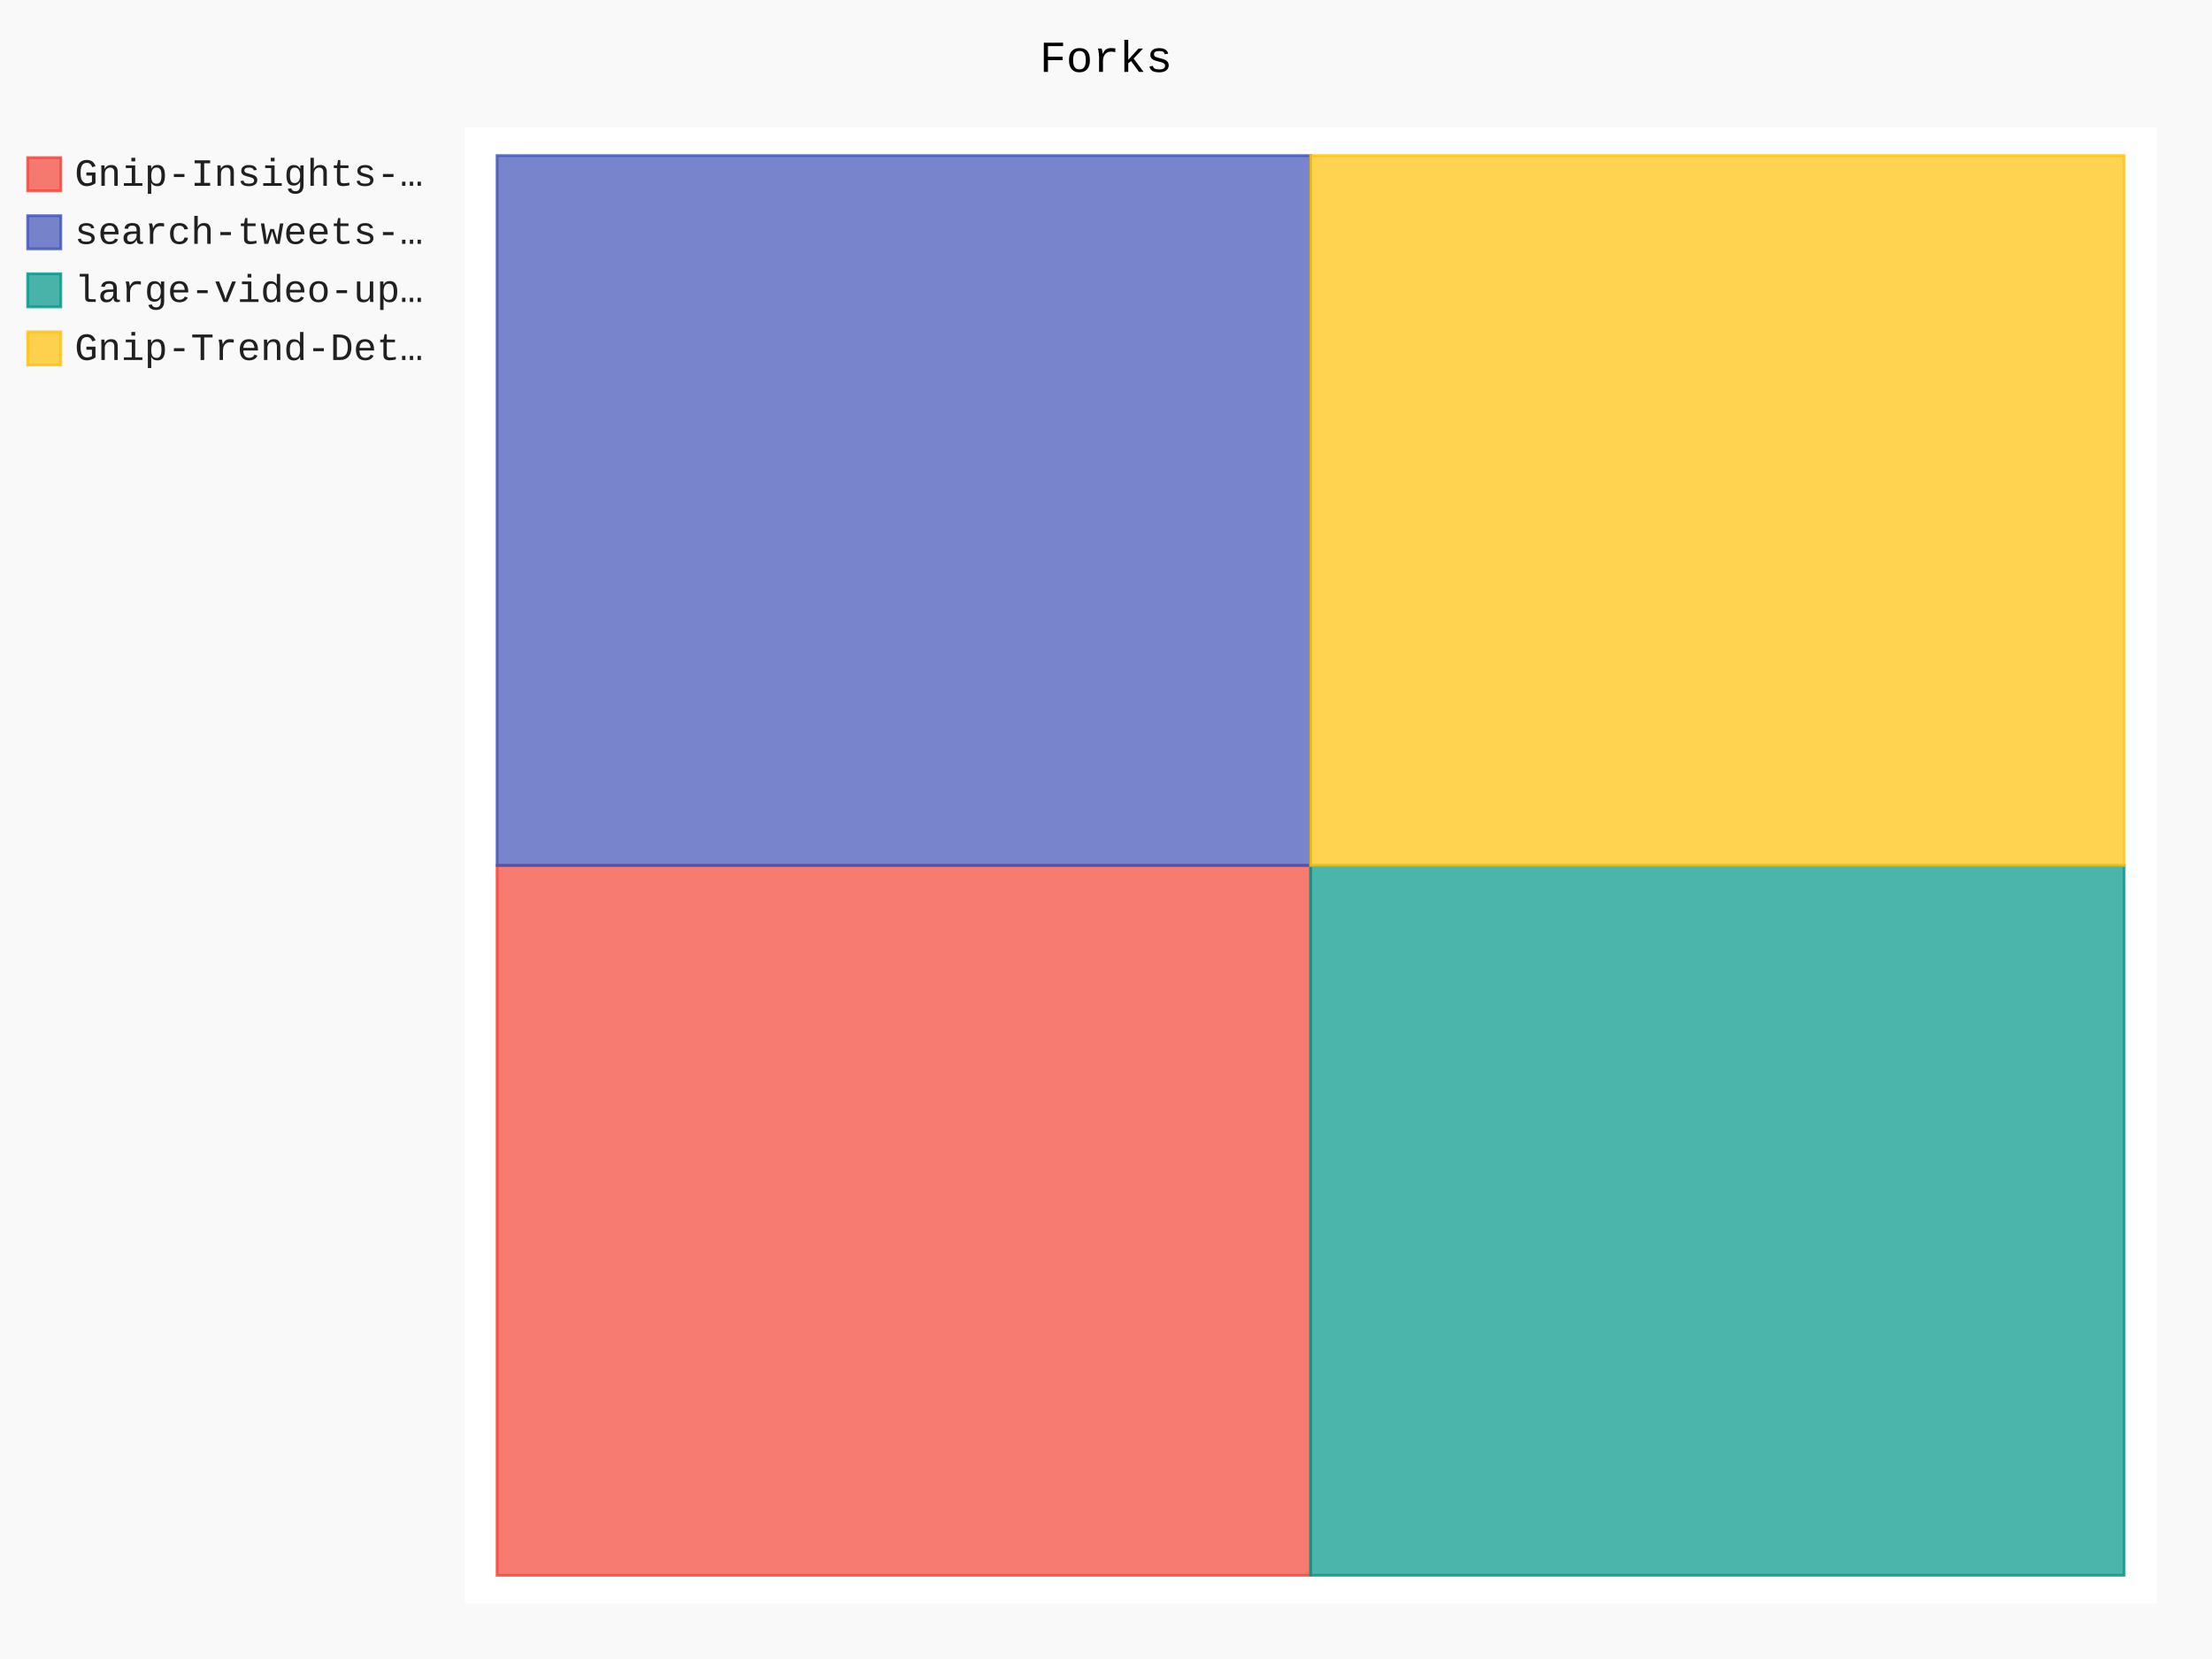
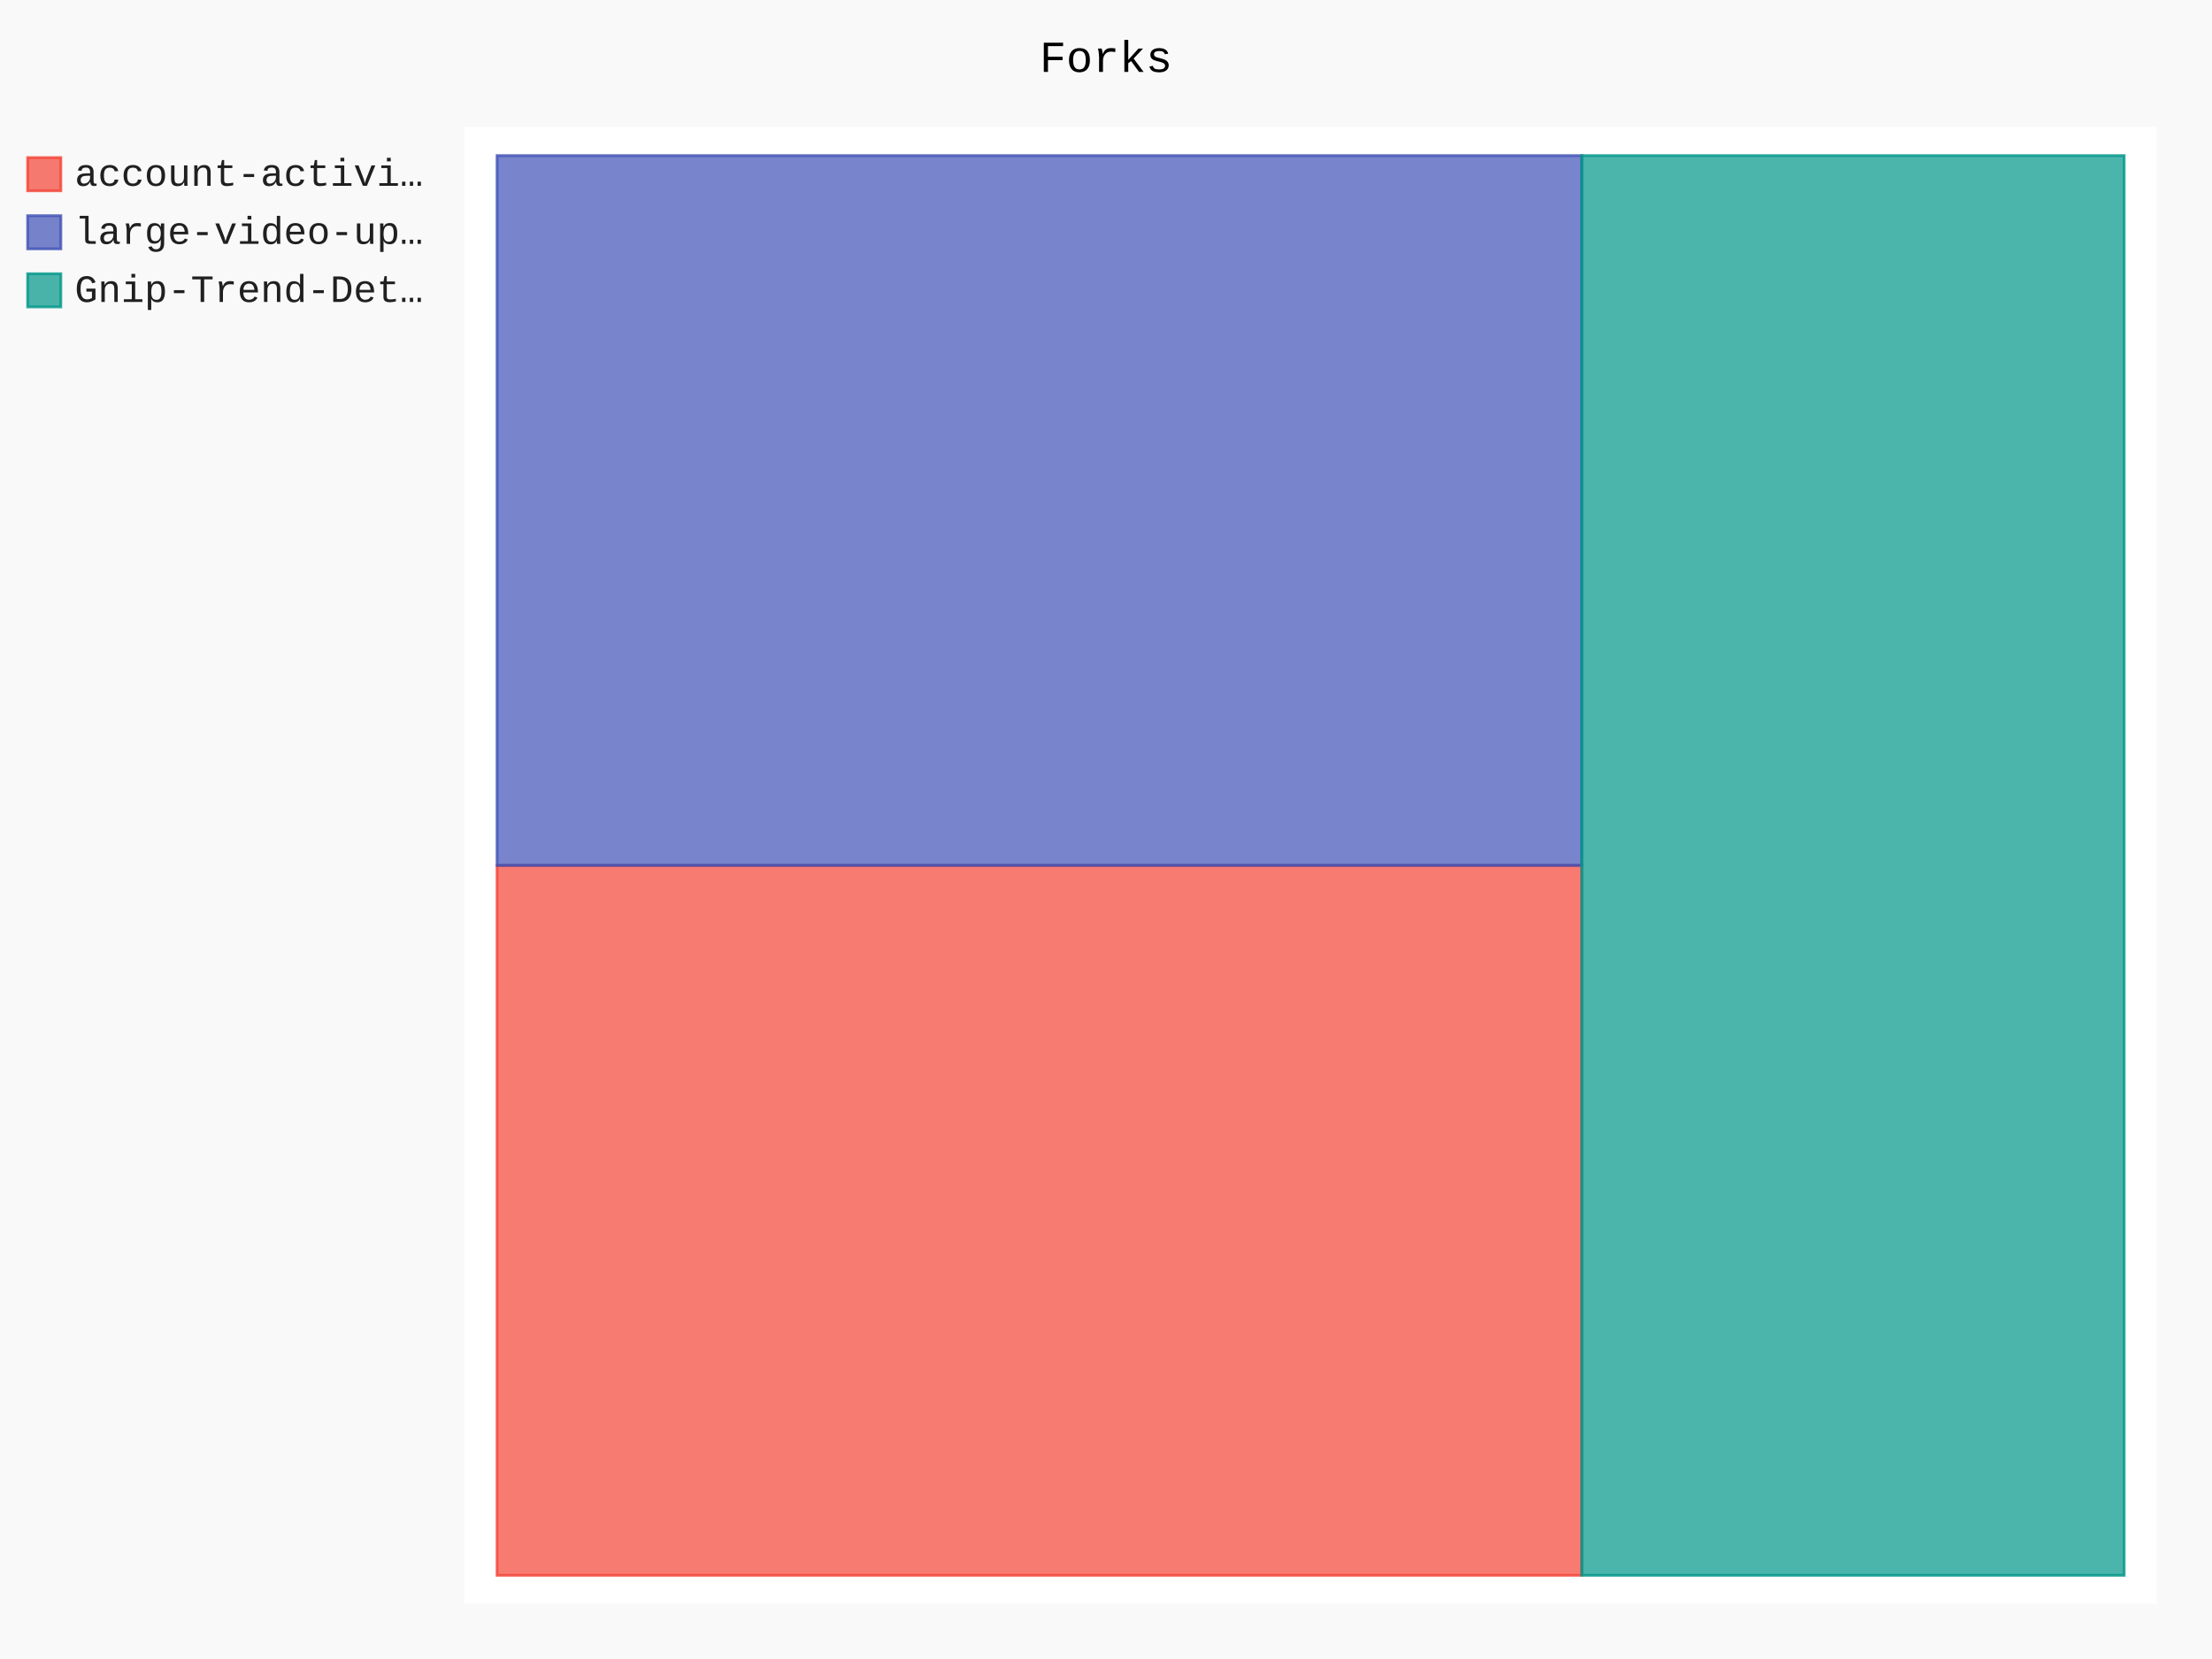
- <svg xmlns="http://www.w3.org/2000/svg" class="pygal-chart" id="chart-1f646565-6a01-4553-a6c7-821d89f08f29" viewBox="0 0 800 600">
+ <svg xmlns="http://www.w3.org/2000/svg" class="pygal-chart" id="chart-8babcc60-a364-4577-9b6e-58aab68b281b" viewBox="0 0 800 600">
  <defs>
-     <style type="text/css">#chart-1f646565-6a01-4553-a6c7-821d89f08f29{-webkit-user-select:none;-webkit-font-smoothing:antialiased;font-family:Consolas,"Liberation Mono",Menlo,Courier,monospace}#chart-1f646565-6a01-4553-a6c7-821d89f08f29 .title{font-family:Consolas,"Liberation Mono",Menlo,Courier,monospace;font-size:16px}#chart-1f646565-6a01-4553-a6c7-821d89f08f29 .legends .legend text{font-family:Consolas,"Liberation Mono",Menlo,Courier,monospace;font-size:14px}#chart-1f646565-6a01-4553-a6c7-821d89f08f29 .axis text{font-family:Consolas,"Liberation Mono",Menlo,Courier,monospace;font-size:10px}#chart-1f646565-6a01-4553-a6c7-821d89f08f29 .axis text.major{font-family:Consolas,"Liberation Mono",Menlo,Courier,monospace;font-size:10px}#chart-1f646565-6a01-4553-a6c7-821d89f08f29 .text-overlay text.value{font-family:Consolas,"Liberation Mono",Menlo,Courier,monospace;font-size:16px}#chart-1f646565-6a01-4553-a6c7-821d89f08f29 .text-overlay text.label{font-family:Consolas,"Liberation Mono",Menlo,Courier,monospace;font-size:10px}#chart-1f646565-6a01-4553-a6c7-821d89f08f29 .tooltip{font-family:Consolas,"Liberation Mono",Menlo,Courier,monospace;font-size:14px}#chart-1f646565-6a01-4553-a6c7-821d89f08f29 text.no_data{font-family:Consolas,"Liberation Mono",Menlo,Courier,monospace;font-size:64px}
- #chart-1f646565-6a01-4553-a6c7-821d89f08f29{background-color:rgba(249,249,249,1)}#chart-1f646565-6a01-4553-a6c7-821d89f08f29 path,#chart-1f646565-6a01-4553-a6c7-821d89f08f29 line,#chart-1f646565-6a01-4553-a6c7-821d89f08f29 rect,#chart-1f646565-6a01-4553-a6c7-821d89f08f29 circle{-webkit-transition:150ms;-moz-transition:150ms;transition:150ms}#chart-1f646565-6a01-4553-a6c7-821d89f08f29 .graph &gt; .background{fill:rgba(249,249,249,1)}#chart-1f646565-6a01-4553-a6c7-821d89f08f29 .plot &gt; .background{fill:rgba(255,255,255,1)}#chart-1f646565-6a01-4553-a6c7-821d89f08f29 .graph{fill:rgba(0,0,0,.87)}#chart-1f646565-6a01-4553-a6c7-821d89f08f29 text.no_data{fill:rgba(0,0,0,1)}#chart-1f646565-6a01-4553-a6c7-821d89f08f29 .title{fill:rgba(0,0,0,1)}#chart-1f646565-6a01-4553-a6c7-821d89f08f29 .legends .legend text{fill:rgba(0,0,0,.87)}#chart-1f646565-6a01-4553-a6c7-821d89f08f29 .legends .legend:hover text{fill:rgba(0,0,0,1)}#chart-1f646565-6a01-4553-a6c7-821d89f08f29 .axis .line{stroke:rgba(0,0,0,1)}#chart-1f646565-6a01-4553-a6c7-821d89f08f29 .axis .guide.line{stroke:rgba(0,0,0,.54)}#chart-1f646565-6a01-4553-a6c7-821d89f08f29 .axis .major.line{stroke:rgba(0,0,0,.87)}#chart-1f646565-6a01-4553-a6c7-821d89f08f29 .axis text.major{fill:rgba(0,0,0,1)}#chart-1f646565-6a01-4553-a6c7-821d89f08f29 .axis.y .guides:hover .guide.line,#chart-1f646565-6a01-4553-a6c7-821d89f08f29 .line-graph .axis.x .guides:hover .guide.line,#chart-1f646565-6a01-4553-a6c7-821d89f08f29 .stackedline-graph .axis.x .guides:hover .guide.line,#chart-1f646565-6a01-4553-a6c7-821d89f08f29 .xy-graph .axis.x .guides:hover .guide.line{stroke:rgba(0,0,0,1)}#chart-1f646565-6a01-4553-a6c7-821d89f08f29 .axis .guides:hover text{fill:rgba(0,0,0,1)}#chart-1f646565-6a01-4553-a6c7-821d89f08f29 .reactive{fill-opacity:.7;stroke-opacity:.8}#chart-1f646565-6a01-4553-a6c7-821d89f08f29 .ci{stroke:rgba(0,0,0,.87)}#chart-1f646565-6a01-4553-a6c7-821d89f08f29 .reactive.active,#chart-1f646565-6a01-4553-a6c7-821d89f08f29 .active .reactive{fill-opacity:.8;stroke-opacity:.9;stroke-width:4}#chart-1f646565-6a01-4553-a6c7-821d89f08f29 .ci .reactive.active{stroke-width:1.5}#chart-1f646565-6a01-4553-a6c7-821d89f08f29 .series text{fill:rgba(0,0,0,1)}#chart-1f646565-6a01-4553-a6c7-821d89f08f29 .tooltip rect{fill:rgba(255,255,255,1);stroke:rgba(0,0,0,1);-webkit-transition:opacity 150ms;-moz-transition:opacity 150ms;transition:opacity 150ms}#chart-1f646565-6a01-4553-a6c7-821d89f08f29 .tooltip .label{fill:rgba(0,0,0,.87)}#chart-1f646565-6a01-4553-a6c7-821d89f08f29 .tooltip .label{fill:rgba(0,0,0,.87)}#chart-1f646565-6a01-4553-a6c7-821d89f08f29 .tooltip .legend{font-size:.8em;fill:rgba(0,0,0,.54)}#chart-1f646565-6a01-4553-a6c7-821d89f08f29 .tooltip .x_label{font-size:.6em;fill:rgba(0,0,0,1)}#chart-1f646565-6a01-4553-a6c7-821d89f08f29 .tooltip .xlink{font-size:.5em;text-decoration:underline}#chart-1f646565-6a01-4553-a6c7-821d89f08f29 .tooltip .value{font-size:1.5em}#chart-1f646565-6a01-4553-a6c7-821d89f08f29 .bound{font-size:.5em}#chart-1f646565-6a01-4553-a6c7-821d89f08f29 .max-value{font-size:.75em;fill:rgba(0,0,0,.54)}#chart-1f646565-6a01-4553-a6c7-821d89f08f29 .map-element{fill:rgba(255,255,255,1);stroke:rgba(0,0,0,.54) !important}#chart-1f646565-6a01-4553-a6c7-821d89f08f29 .map-element .reactive{fill-opacity:inherit;stroke-opacity:inherit}#chart-1f646565-6a01-4553-a6c7-821d89f08f29 .color-0,#chart-1f646565-6a01-4553-a6c7-821d89f08f29 .color-0 a:visited{stroke:#F44336;fill:#F44336}#chart-1f646565-6a01-4553-a6c7-821d89f08f29 .color-1,#chart-1f646565-6a01-4553-a6c7-821d89f08f29 .color-1 a:visited{stroke:#3F51B5;fill:#3F51B5}#chart-1f646565-6a01-4553-a6c7-821d89f08f29 .color-2,#chart-1f646565-6a01-4553-a6c7-821d89f08f29 .color-2 a:visited{stroke:#009688;fill:#009688}#chart-1f646565-6a01-4553-a6c7-821d89f08f29 .color-3,#chart-1f646565-6a01-4553-a6c7-821d89f08f29 .color-3 a:visited{stroke:#FFC107;fill:#FFC107}#chart-1f646565-6a01-4553-a6c7-821d89f08f29 .text-overlay .color-0 text{fill:black}#chart-1f646565-6a01-4553-a6c7-821d89f08f29 .text-overlay .color-1 text{fill:black}#chart-1f646565-6a01-4553-a6c7-821d89f08f29 .text-overlay .color-2 text{fill:black}#chart-1f646565-6a01-4553-a6c7-821d89f08f29 .text-overlay .color-3 text{fill:black}
- #chart-1f646565-6a01-4553-a6c7-821d89f08f29 text.no_data{text-anchor:middle}#chart-1f646565-6a01-4553-a6c7-821d89f08f29 .guide.line{fill:none}#chart-1f646565-6a01-4553-a6c7-821d89f08f29 .centered{text-anchor:middle}#chart-1f646565-6a01-4553-a6c7-821d89f08f29 .title{text-anchor:middle}#chart-1f646565-6a01-4553-a6c7-821d89f08f29 .legends .legend text{fill-opacity:1}#chart-1f646565-6a01-4553-a6c7-821d89f08f29 .axis.x text{text-anchor:middle}#chart-1f646565-6a01-4553-a6c7-821d89f08f29 .axis.x:not(.web) text[transform]{text-anchor:start}#chart-1f646565-6a01-4553-a6c7-821d89f08f29 .axis.x:not(.web) text[transform].backwards{text-anchor:end}#chart-1f646565-6a01-4553-a6c7-821d89f08f29 .axis.y text{text-anchor:end}#chart-1f646565-6a01-4553-a6c7-821d89f08f29 .axis.y text[transform].backwards{text-anchor:start}#chart-1f646565-6a01-4553-a6c7-821d89f08f29 .axis.y2 text{text-anchor:start}#chart-1f646565-6a01-4553-a6c7-821d89f08f29 .axis.y2 text[transform].backwards{text-anchor:end}#chart-1f646565-6a01-4553-a6c7-821d89f08f29 .axis .guide.line{stroke-dasharray:4,4}#chart-1f646565-6a01-4553-a6c7-821d89f08f29 .axis .major.guide.line{stroke-dasharray:6,6}#chart-1f646565-6a01-4553-a6c7-821d89f08f29 .horizontal .axis.y .guide.line,#chart-1f646565-6a01-4553-a6c7-821d89f08f29 .horizontal .axis.y2 .guide.line,#chart-1f646565-6a01-4553-a6c7-821d89f08f29 .vertical .axis.x .guide.line{opacity:0}#chart-1f646565-6a01-4553-a6c7-821d89f08f29 .horizontal .axis.always_show .guide.line,#chart-1f646565-6a01-4553-a6c7-821d89f08f29 .vertical .axis.always_show .guide.line{opacity:1 !important}#chart-1f646565-6a01-4553-a6c7-821d89f08f29 .axis.y .guides:hover .guide.line,#chart-1f646565-6a01-4553-a6c7-821d89f08f29 .axis.y2 .guides:hover .guide.line,#chart-1f646565-6a01-4553-a6c7-821d89f08f29 .axis.x .guides:hover .guide.line{opacity:1}#chart-1f646565-6a01-4553-a6c7-821d89f08f29 .axis .guides:hover text{opacity:1}#chart-1f646565-6a01-4553-a6c7-821d89f08f29 .nofill{fill:none}#chart-1f646565-6a01-4553-a6c7-821d89f08f29 .subtle-fill{fill-opacity:.2}#chart-1f646565-6a01-4553-a6c7-821d89f08f29 .dot{stroke-width:1px;fill-opacity:1}#chart-1f646565-6a01-4553-a6c7-821d89f08f29 .dot.active{stroke-width:5px}#chart-1f646565-6a01-4553-a6c7-821d89f08f29 .dot.negative{fill:transparent}#chart-1f646565-6a01-4553-a6c7-821d89f08f29 text,#chart-1f646565-6a01-4553-a6c7-821d89f08f29 tspan{stroke:none !important}#chart-1f646565-6a01-4553-a6c7-821d89f08f29 .series text.active{opacity:1}#chart-1f646565-6a01-4553-a6c7-821d89f08f29 .tooltip rect{fill-opacity:.95;stroke-width:.5}#chart-1f646565-6a01-4553-a6c7-821d89f08f29 .tooltip text{fill-opacity:1}#chart-1f646565-6a01-4553-a6c7-821d89f08f29 .showable{visibility:hidden}#chart-1f646565-6a01-4553-a6c7-821d89f08f29 .showable.shown{visibility:visible}#chart-1f646565-6a01-4553-a6c7-821d89f08f29 .gauge-background{fill:rgba(229,229,229,1);stroke:none}#chart-1f646565-6a01-4553-a6c7-821d89f08f29 .bg-lines{stroke:rgba(249,249,249,1);stroke-width:2px}</style>
+     <style type="text/css">#chart-8babcc60-a364-4577-9b6e-58aab68b281b{-webkit-user-select:none;-webkit-font-smoothing:antialiased;font-family:Consolas,"Liberation Mono",Menlo,Courier,monospace}#chart-8babcc60-a364-4577-9b6e-58aab68b281b .title{font-family:Consolas,"Liberation Mono",Menlo,Courier,monospace;font-size:16px}#chart-8babcc60-a364-4577-9b6e-58aab68b281b .legends .legend text{font-family:Consolas,"Liberation Mono",Menlo,Courier,monospace;font-size:14px}#chart-8babcc60-a364-4577-9b6e-58aab68b281b .axis text{font-family:Consolas,"Liberation Mono",Menlo,Courier,monospace;font-size:10px}#chart-8babcc60-a364-4577-9b6e-58aab68b281b .axis text.major{font-family:Consolas,"Liberation Mono",Menlo,Courier,monospace;font-size:10px}#chart-8babcc60-a364-4577-9b6e-58aab68b281b .text-overlay text.value{font-family:Consolas,"Liberation Mono",Menlo,Courier,monospace;font-size:16px}#chart-8babcc60-a364-4577-9b6e-58aab68b281b .text-overlay text.label{font-family:Consolas,"Liberation Mono",Menlo,Courier,monospace;font-size:10px}#chart-8babcc60-a364-4577-9b6e-58aab68b281b .tooltip{font-family:Consolas,"Liberation Mono",Menlo,Courier,monospace;font-size:14px}#chart-8babcc60-a364-4577-9b6e-58aab68b281b text.no_data{font-family:Consolas,"Liberation Mono",Menlo,Courier,monospace;font-size:64px}
+ #chart-8babcc60-a364-4577-9b6e-58aab68b281b{background-color:rgba(249,249,249,1)}#chart-8babcc60-a364-4577-9b6e-58aab68b281b path,#chart-8babcc60-a364-4577-9b6e-58aab68b281b line,#chart-8babcc60-a364-4577-9b6e-58aab68b281b rect,#chart-8babcc60-a364-4577-9b6e-58aab68b281b circle{-webkit-transition:150ms;-moz-transition:150ms;transition:150ms}#chart-8babcc60-a364-4577-9b6e-58aab68b281b .graph &gt; .background{fill:rgba(249,249,249,1)}#chart-8babcc60-a364-4577-9b6e-58aab68b281b .plot &gt; .background{fill:rgba(255,255,255,1)}#chart-8babcc60-a364-4577-9b6e-58aab68b281b .graph{fill:rgba(0,0,0,.87)}#chart-8babcc60-a364-4577-9b6e-58aab68b281b text.no_data{fill:rgba(0,0,0,1)}#chart-8babcc60-a364-4577-9b6e-58aab68b281b .title{fill:rgba(0,0,0,1)}#chart-8babcc60-a364-4577-9b6e-58aab68b281b .legends .legend text{fill:rgba(0,0,0,.87)}#chart-8babcc60-a364-4577-9b6e-58aab68b281b .legends .legend:hover text{fill:rgba(0,0,0,1)}#chart-8babcc60-a364-4577-9b6e-58aab68b281b .axis .line{stroke:rgba(0,0,0,1)}#chart-8babcc60-a364-4577-9b6e-58aab68b281b .axis .guide.line{stroke:rgba(0,0,0,.54)}#chart-8babcc60-a364-4577-9b6e-58aab68b281b .axis .major.line{stroke:rgba(0,0,0,.87)}#chart-8babcc60-a364-4577-9b6e-58aab68b281b .axis text.major{fill:rgba(0,0,0,1)}#chart-8babcc60-a364-4577-9b6e-58aab68b281b .axis.y .guides:hover .guide.line,#chart-8babcc60-a364-4577-9b6e-58aab68b281b .line-graph .axis.x .guides:hover .guide.line,#chart-8babcc60-a364-4577-9b6e-58aab68b281b .stackedline-graph .axis.x .guides:hover .guide.line,#chart-8babcc60-a364-4577-9b6e-58aab68b281b .xy-graph .axis.x .guides:hover .guide.line{stroke:rgba(0,0,0,1)}#chart-8babcc60-a364-4577-9b6e-58aab68b281b .axis .guides:hover text{fill:rgba(0,0,0,1)}#chart-8babcc60-a364-4577-9b6e-58aab68b281b .reactive{fill-opacity:.7;stroke-opacity:.8}#chart-8babcc60-a364-4577-9b6e-58aab68b281b .ci{stroke:rgba(0,0,0,.87)}#chart-8babcc60-a364-4577-9b6e-58aab68b281b .reactive.active,#chart-8babcc60-a364-4577-9b6e-58aab68b281b .active .reactive{fill-opacity:.8;stroke-opacity:.9;stroke-width:4}#chart-8babcc60-a364-4577-9b6e-58aab68b281b .ci .reactive.active{stroke-width:1.5}#chart-8babcc60-a364-4577-9b6e-58aab68b281b .series text{fill:rgba(0,0,0,1)}#chart-8babcc60-a364-4577-9b6e-58aab68b281b .tooltip rect{fill:rgba(255,255,255,1);stroke:rgba(0,0,0,1);-webkit-transition:opacity 150ms;-moz-transition:opacity 150ms;transition:opacity 150ms}#chart-8babcc60-a364-4577-9b6e-58aab68b281b .tooltip .label{fill:rgba(0,0,0,.87)}#chart-8babcc60-a364-4577-9b6e-58aab68b281b .tooltip .label{fill:rgba(0,0,0,.87)}#chart-8babcc60-a364-4577-9b6e-58aab68b281b .tooltip .legend{font-size:.8em;fill:rgba(0,0,0,.54)}#chart-8babcc60-a364-4577-9b6e-58aab68b281b .tooltip .x_label{font-size:.6em;fill:rgba(0,0,0,1)}#chart-8babcc60-a364-4577-9b6e-58aab68b281b .tooltip .xlink{font-size:.5em;text-decoration:underline}#chart-8babcc60-a364-4577-9b6e-58aab68b281b .tooltip .value{font-size:1.5em}#chart-8babcc60-a364-4577-9b6e-58aab68b281b .bound{font-size:.5em}#chart-8babcc60-a364-4577-9b6e-58aab68b281b .max-value{font-size:.75em;fill:rgba(0,0,0,.54)}#chart-8babcc60-a364-4577-9b6e-58aab68b281b .map-element{fill:rgba(255,255,255,1);stroke:rgba(0,0,0,.54) !important}#chart-8babcc60-a364-4577-9b6e-58aab68b281b .map-element .reactive{fill-opacity:inherit;stroke-opacity:inherit}#chart-8babcc60-a364-4577-9b6e-58aab68b281b .color-0,#chart-8babcc60-a364-4577-9b6e-58aab68b281b .color-0 a:visited{stroke:#F44336;fill:#F44336}#chart-8babcc60-a364-4577-9b6e-58aab68b281b .color-1,#chart-8babcc60-a364-4577-9b6e-58aab68b281b .color-1 a:visited{stroke:#3F51B5;fill:#3F51B5}#chart-8babcc60-a364-4577-9b6e-58aab68b281b .color-2,#chart-8babcc60-a364-4577-9b6e-58aab68b281b .color-2 a:visited{stroke:#009688;fill:#009688}#chart-8babcc60-a364-4577-9b6e-58aab68b281b .text-overlay .color-0 text{fill:black}#chart-8babcc60-a364-4577-9b6e-58aab68b281b .text-overlay .color-1 text{fill:black}#chart-8babcc60-a364-4577-9b6e-58aab68b281b .text-overlay .color-2 text{fill:black}
+ #chart-8babcc60-a364-4577-9b6e-58aab68b281b text.no_data{text-anchor:middle}#chart-8babcc60-a364-4577-9b6e-58aab68b281b .guide.line{fill:none}#chart-8babcc60-a364-4577-9b6e-58aab68b281b .centered{text-anchor:middle}#chart-8babcc60-a364-4577-9b6e-58aab68b281b .title{text-anchor:middle}#chart-8babcc60-a364-4577-9b6e-58aab68b281b .legends .legend text{fill-opacity:1}#chart-8babcc60-a364-4577-9b6e-58aab68b281b .axis.x text{text-anchor:middle}#chart-8babcc60-a364-4577-9b6e-58aab68b281b .axis.x:not(.web) text[transform]{text-anchor:start}#chart-8babcc60-a364-4577-9b6e-58aab68b281b .axis.x:not(.web) text[transform].backwards{text-anchor:end}#chart-8babcc60-a364-4577-9b6e-58aab68b281b .axis.y text{text-anchor:end}#chart-8babcc60-a364-4577-9b6e-58aab68b281b .axis.y text[transform].backwards{text-anchor:start}#chart-8babcc60-a364-4577-9b6e-58aab68b281b .axis.y2 text{text-anchor:start}#chart-8babcc60-a364-4577-9b6e-58aab68b281b .axis.y2 text[transform].backwards{text-anchor:end}#chart-8babcc60-a364-4577-9b6e-58aab68b281b .axis .guide.line{stroke-dasharray:4,4}#chart-8babcc60-a364-4577-9b6e-58aab68b281b .axis .major.guide.line{stroke-dasharray:6,6}#chart-8babcc60-a364-4577-9b6e-58aab68b281b .horizontal .axis.y .guide.line,#chart-8babcc60-a364-4577-9b6e-58aab68b281b .horizontal .axis.y2 .guide.line,#chart-8babcc60-a364-4577-9b6e-58aab68b281b .vertical .axis.x .guide.line{opacity:0}#chart-8babcc60-a364-4577-9b6e-58aab68b281b .horizontal .axis.always_show .guide.line,#chart-8babcc60-a364-4577-9b6e-58aab68b281b .vertical .axis.always_show .guide.line{opacity:1 !important}#chart-8babcc60-a364-4577-9b6e-58aab68b281b .axis.y .guides:hover .guide.line,#chart-8babcc60-a364-4577-9b6e-58aab68b281b .axis.y2 .guides:hover .guide.line,#chart-8babcc60-a364-4577-9b6e-58aab68b281b .axis.x .guides:hover .guide.line{opacity:1}#chart-8babcc60-a364-4577-9b6e-58aab68b281b .axis .guides:hover text{opacity:1}#chart-8babcc60-a364-4577-9b6e-58aab68b281b .nofill{fill:none}#chart-8babcc60-a364-4577-9b6e-58aab68b281b .subtle-fill{fill-opacity:.2}#chart-8babcc60-a364-4577-9b6e-58aab68b281b .dot{stroke-width:1px;fill-opacity:1}#chart-8babcc60-a364-4577-9b6e-58aab68b281b .dot.active{stroke-width:5px}#chart-8babcc60-a364-4577-9b6e-58aab68b281b .dot.negative{fill:transparent}#chart-8babcc60-a364-4577-9b6e-58aab68b281b text,#chart-8babcc60-a364-4577-9b6e-58aab68b281b tspan{stroke:none !important}#chart-8babcc60-a364-4577-9b6e-58aab68b281b .series text.active{opacity:1}#chart-8babcc60-a364-4577-9b6e-58aab68b281b .tooltip rect{fill-opacity:.95;stroke-width:.5}#chart-8babcc60-a364-4577-9b6e-58aab68b281b .tooltip text{fill-opacity:1}#chart-8babcc60-a364-4577-9b6e-58aab68b281b .showable{visibility:hidden}#chart-8babcc60-a364-4577-9b6e-58aab68b281b .showable.shown{visibility:visible}#chart-8babcc60-a364-4577-9b6e-58aab68b281b .gauge-background{fill:rgba(229,229,229,1);stroke:none}#chart-8babcc60-a364-4577-9b6e-58aab68b281b .bg-lines{stroke:rgba(249,249,249,1);stroke-width:2px}</style>
  </defs>
  <g class="graph treemap-graph vertical">
    <rect class="background" height="600" width="800" x="0" y="0" />
    <g class="plot" transform="translate(168, 46)">
      <rect class="background" height="534" width="612.0" x="0" y="0" />
      <g class="series serie-0 color-0">
        <g class="rects">
          <g class="rect">
-             <rect class="rect reactive tooltip-trigger" height="256.731" width="294.231" x="11.769" y="267.0" />
+             <rect class="rect reactive tooltip-trigger" height="256.731" width="392.308" x="11.769" y="267" />
          </g>
        </g>
      </g>
      <g class="series serie-1 color-1">
        <g class="rects">
          <g class="rect">
-             <rect class="rect reactive tooltip-trigger" height="256.731" width="294.231" x="11.769" y="10.269" />
+             <rect class="rect reactive tooltip-trigger" height="256.731" width="392.308" x="11.769" y="10.269" />
          </g>
        </g>
      </g>
      <g class="series serie-2 color-2">
        <g class="rects">
          <g class="rect">
-             <rect class="rect reactive tooltip-trigger" height="256.731" width="294.231" x="306" y="267.0" />
-           </g>
-         </g>
-       </g>
-       <g class="series serie-3 color-3">
-         <g class="rects">
-           <g class="rect">
-             <rect class="rect reactive tooltip-trigger" height="256.731" width="294.231" x="306" y="10.269" />
+             <rect class="rect reactive tooltip-trigger" height="513.462" width="196.154" x="404.077" y="10.269" />
          </g>
        </g>
      </g>
    </g>
    <g class="titles">
      <text class="title plot_title" x="400.0" y="26">Forks</text>
    </g>
    <g class="plot overlay" transform="translate(168, 46)">
      <g class="series serie-0 color-0" />
      <g class="series serie-1 color-1" />
      <g class="series serie-2 color-2" />
-       <g class="series serie-3 color-3" />
    </g>
    <g class="plot text-overlay" transform="translate(168, 46)">
      <g class="series serie-0 color-0" />
      <g class="series serie-1 color-1" />
      <g class="series serie-2 color-2" />
-       <g class="series serie-3 color-3" />
    </g>
    <g class="plot tooltip-overlay" transform="translate(168, 46)">
      <g class="tooltip" style="opacity: 0" transform="translate(0 0)">
        <rect class="tooltip-box" height="0" rx="0" ry="0" width="0" />
        <g class="text" />
      </g>
    </g>
    <g class="legends" transform="translate(10, 56)">
      <g class="legend reactive activate-serie" id="activate-serie-0">
        <rect class="color-0 reactive" height="12" width="12" x="0.0" y="1.0" />
-         <text x="17.0" y="11.2">Gnip-Insights-…</text>
+         <text x="17.0" y="11.2">account-activi…</text>
      </g>
      <g class="legend reactive activate-serie" id="activate-serie-1">
        <rect class="color-1 reactive" height="12" width="12" x="0.0" y="22.0" />
-         <text x="17.0" y="32.2">search-tweets-…</text>
+         <text x="17.0" y="32.2">large-video-up…</text>
      </g>
      <g class="legend reactive activate-serie" id="activate-serie-2">
        <rect class="color-2 reactive" height="12" width="12" x="0.0" y="43.0" />
-         <text x="17.0" y="53.2">large-video-up…</text>
-       </g>
-       <g class="legend reactive activate-serie" id="activate-serie-3">
-         <rect class="color-3 reactive" height="12" width="12" x="0.0" y="64.0" />
-         <text x="17.0" y="74.2">Gnip-Trend-Det…</text>
+         <text x="17.0" y="53.2">Gnip-Trend-Det…</text>
      </g>
    </g>
    <g class="legends" transform="translate(790, 56)" />
  </g>
</svg>
